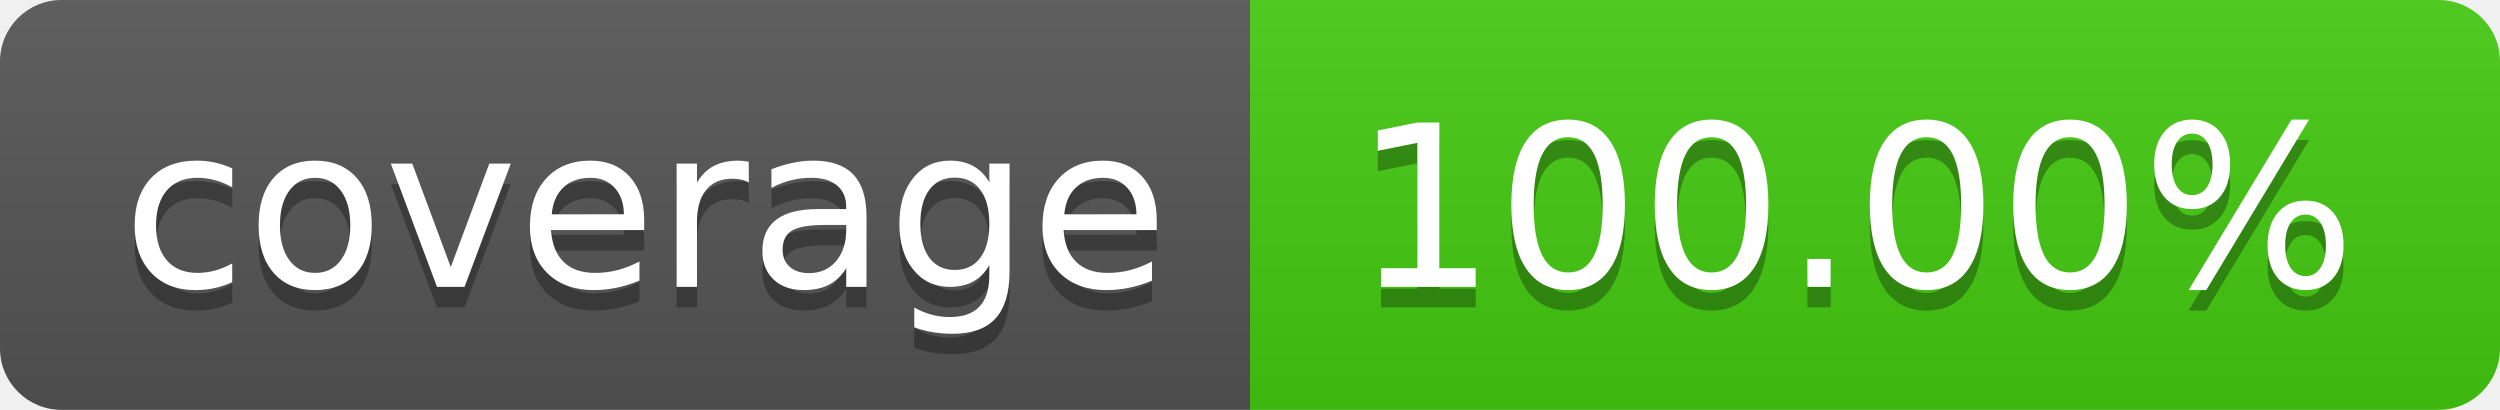
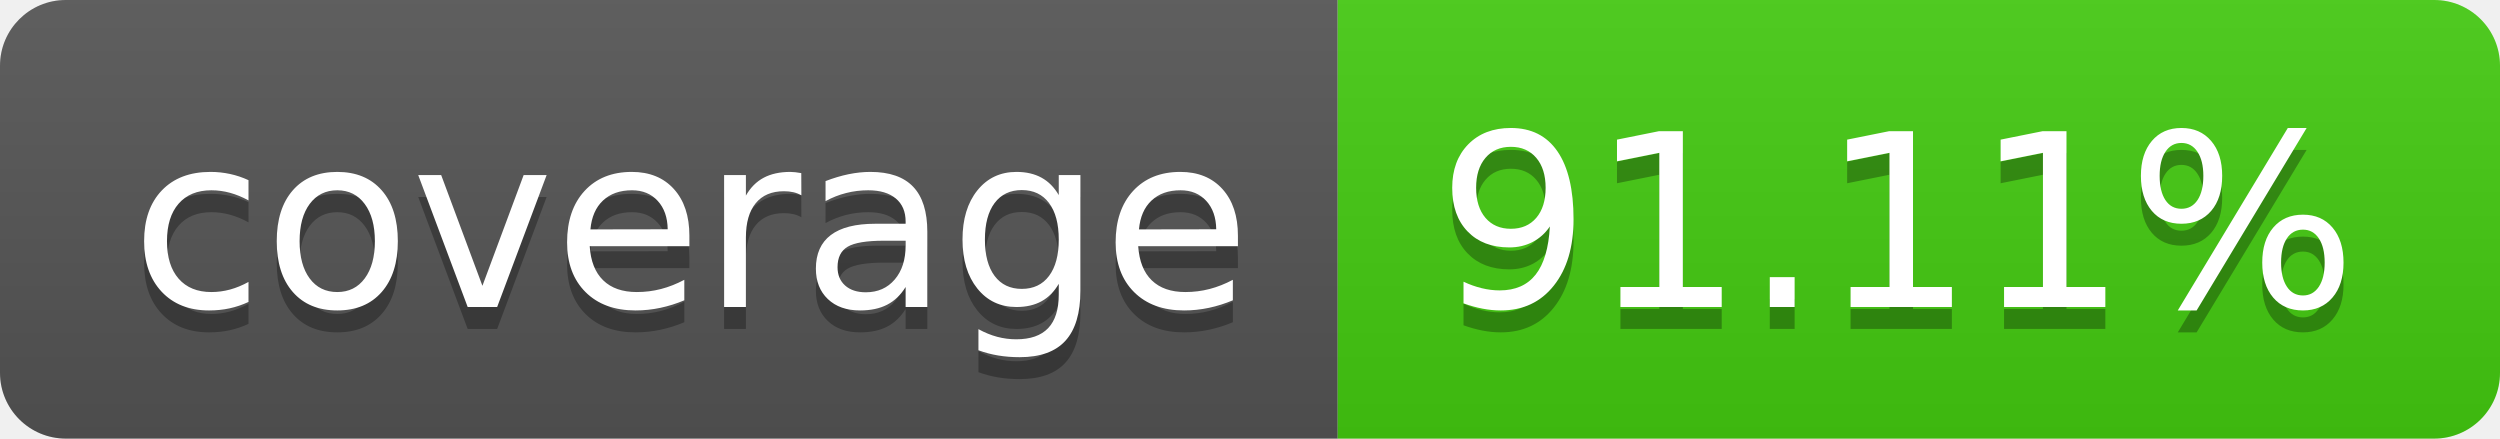
- <svg xmlns="http://www.w3.org/2000/svg" width="122" height="20" role="img" aria-label="coverage: 100.00%">
+ <svg xmlns="http://www.w3.org/2000/svg" width="114" height="20" role="img" aria-label="coverage: 91.11%">
  <linearGradient id="s" x2="0" y2="100%">
    <stop offset="0" stop-color="#bbb" stop-opacity=".1" />
    <stop offset="1" stop-opacity=".1" />
  </linearGradient>
  <clipPath id="r">
-     <rect width="122" height="20" rx="3" fill="#fff" />
+     <rect width="114" height="20" rx="3" fill="#fff" />
  </clipPath>
  <g clip-path="url(#r)">
    <rect width="61" height="20" fill="#555" />
-     <rect x="61" width="61" height="20" fill="#4c1" />
-     <rect width="122" height="20" fill="url(#s)" />
+     <rect x="61" width="53" height="20" fill="#4c1" />
+     <rect width="114" height="20" fill="url(#s)" />
  </g>
  <g fill="#fff" text-anchor="middle" font-family="Verdana,Geneva,DejaVu Sans,sans-serif" text-rendering="geometricPrecision" font-size="110">
    <text aria-hidden="true" x="315" y="150" fill="#010101" fill-opacity=".3" transform="scale(.1)" textLength="510">coverage</text>
    <text x="315" y="140" transform="scale(.1)" fill="#fff" textLength="510">coverage</text>
-     <text aria-hidden="true" x="905" y="150" fill="#010101" fill-opacity=".3" transform="scale(.1)" textLength="510">100.00%</text>
-     <text x="905" y="140" transform="scale(.1)" fill="#fff" textLength="510">100.00%</text>
+     <text aria-hidden="true" x="865" y="150" fill="#010101" fill-opacity=".3" transform="scale(.1)" textLength="430">91.11%</text>
+     <text x="865" y="140" transform="scale(.1)" fill="#fff" textLength="430">91.11%</text>
  </g>
</svg>
